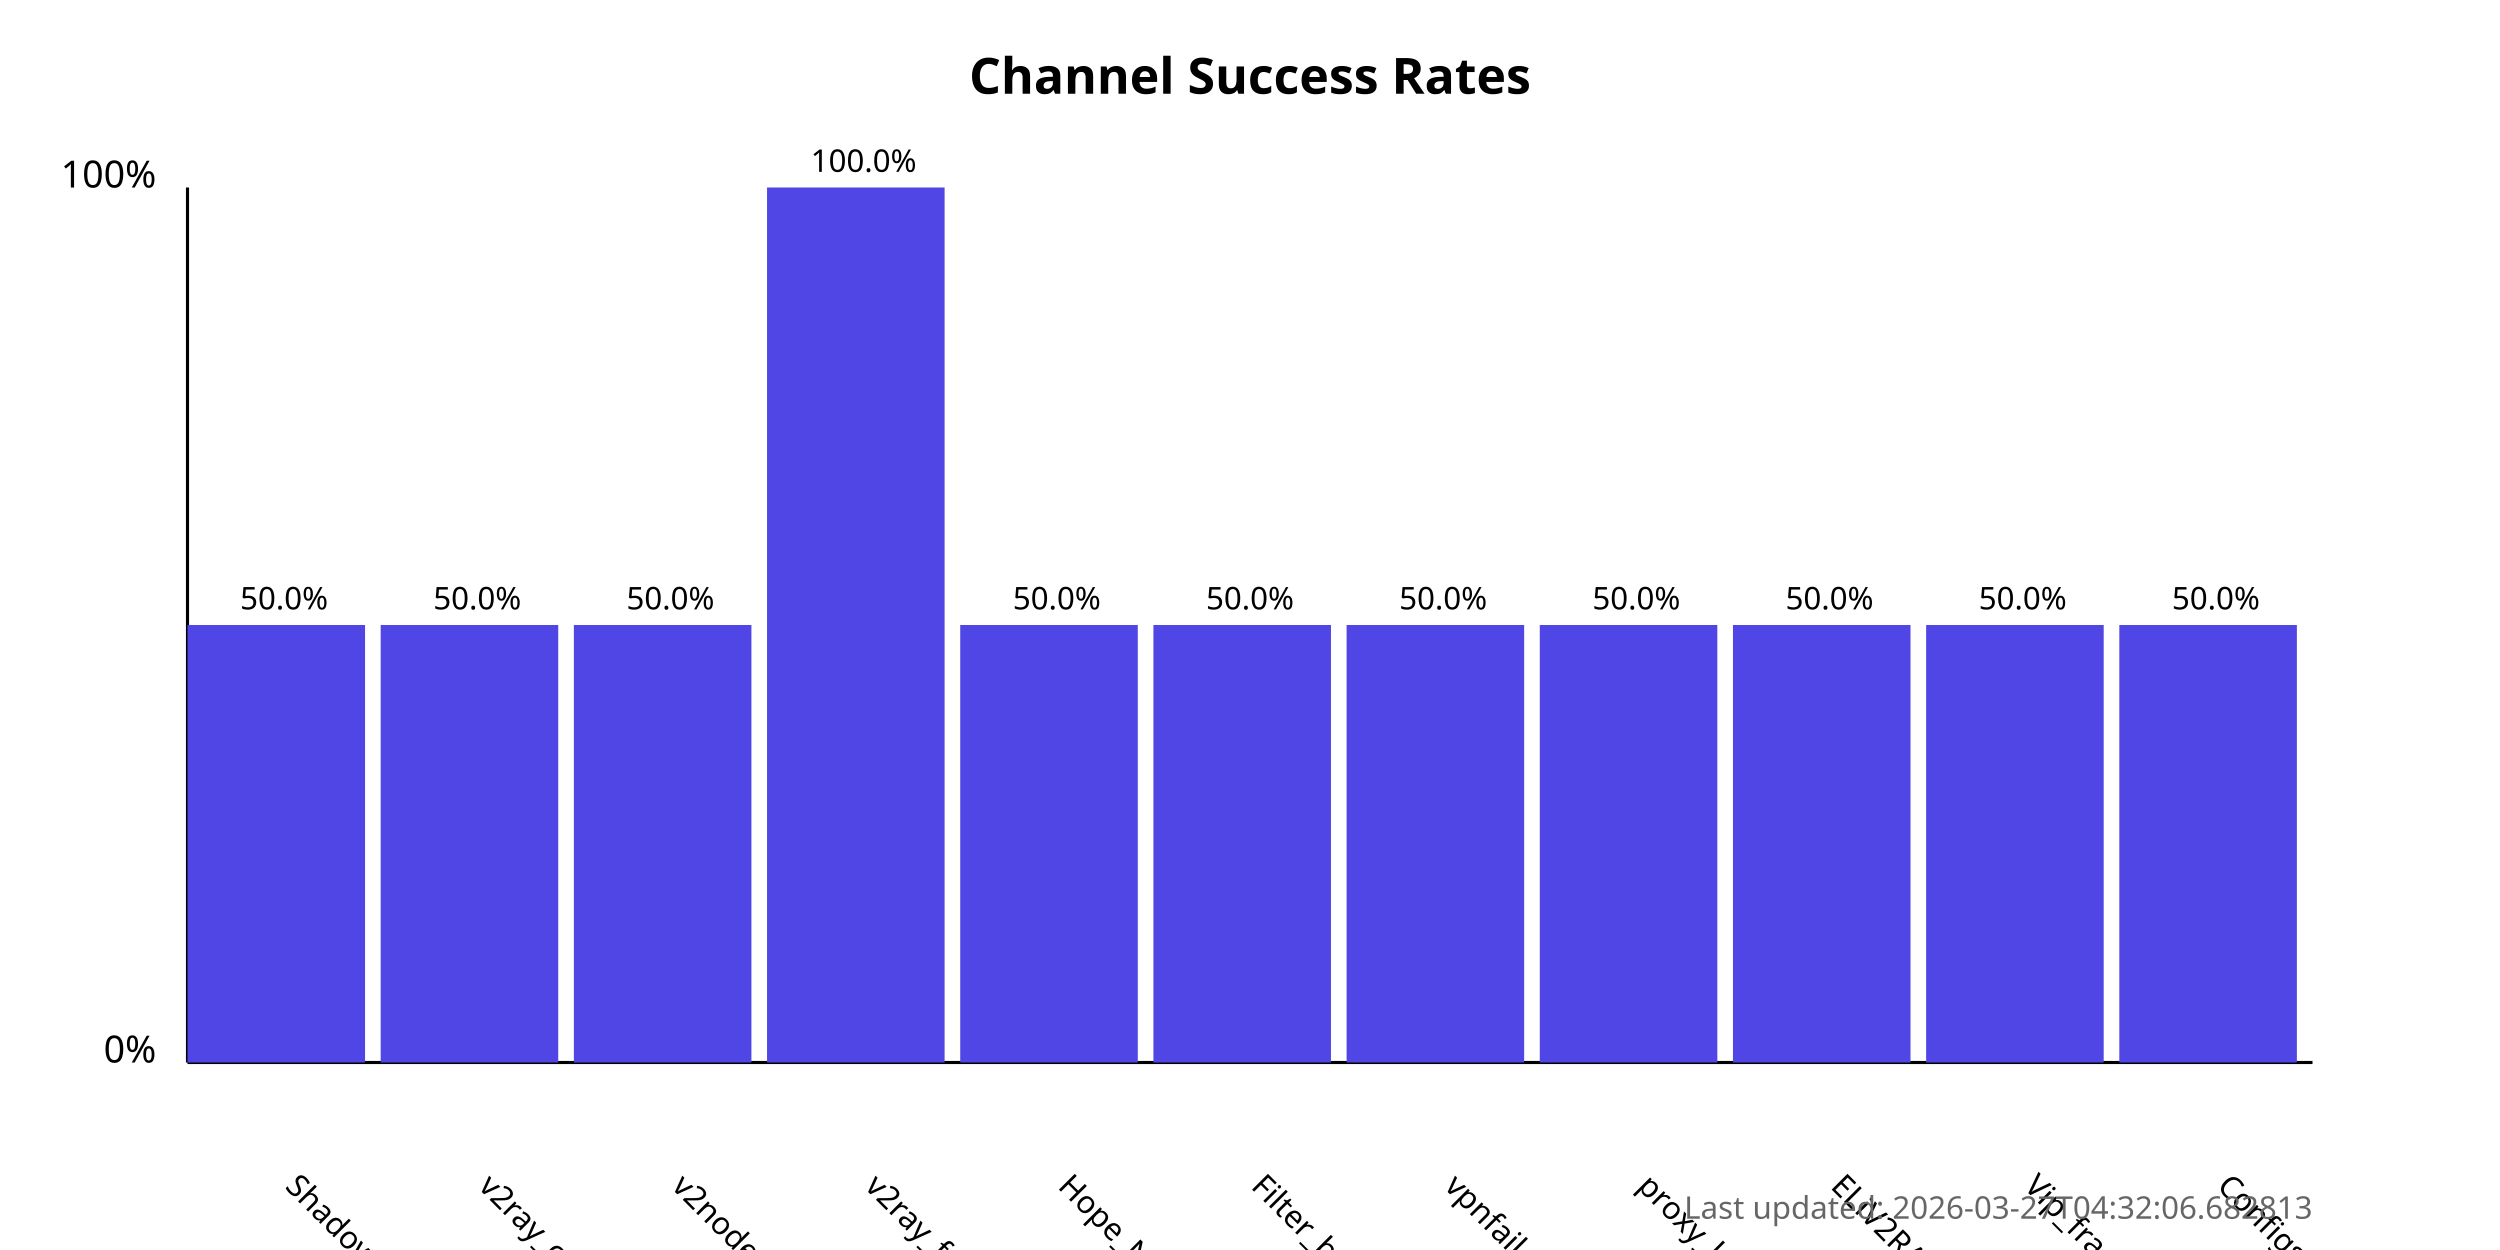
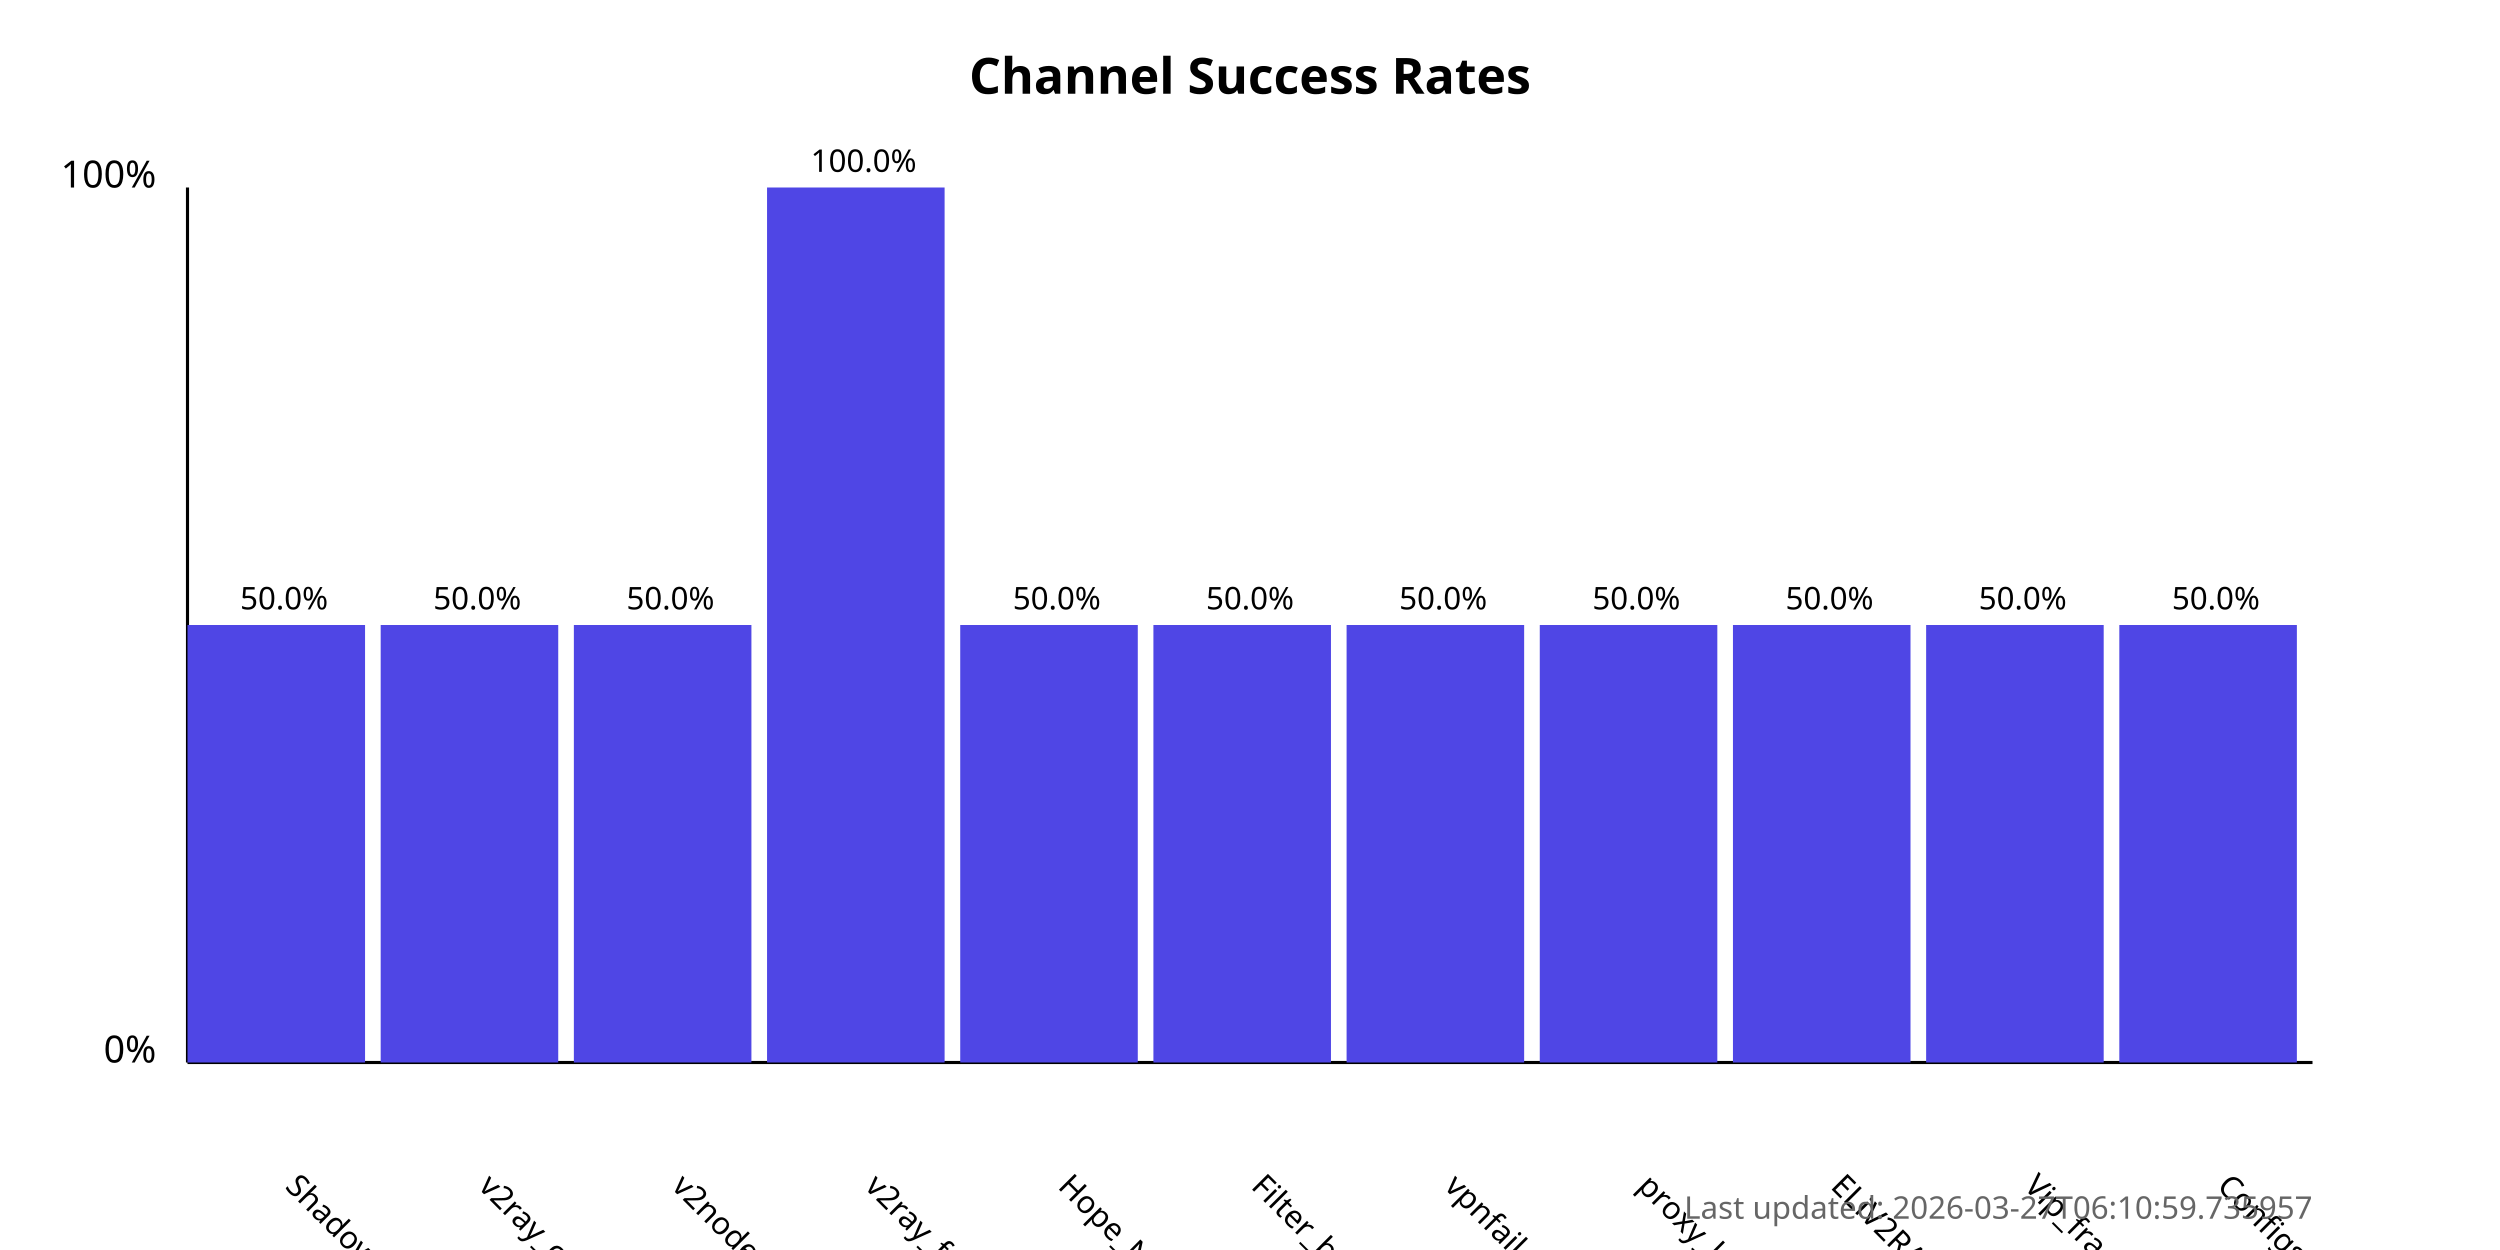
<svg xmlns="http://www.w3.org/2000/svg" width="800" height="400">
  <style>
            .chart-title { font: bold 16px sans-serif; }
            .axis-label { font: 12px sans-serif; }
            .tick-label { font: 10px sans-serif; }
            .bar { fill: #4f46e5; }
            .bar:hover { fill: #6366f1; }
            .timestamp { font: 10px sans-serif; fill: #666; }
        </style>
  <text x="400.0" y="30" text-anchor="middle" class="chart-title">
            Channel Success Rates
        </text>
  <line x1="60" y1="340" x2="60" y2="60" stroke="black" stroke-width="1" />
  <line x1="60" y1="340" x2="740" y2="340" stroke="black" stroke-width="1" />
  <text x="50" y="340" text-anchor="end" class="axis-label">0%</text>
  <text x="50" y="60" text-anchor="end" class="axis-label">100%</text>
  <g>
    <rect x="60" y="200.0" width="56.818" height="140.0" class="bar" />
    <text x="90.909" y="380" transform="rotate(45, 90.90909, 380)" text-anchor="start" class="tick-label">
                ShadowProxy66
            </text>
    <text x="90.909" y="195.0" text-anchor="middle" class="tick-label">
                50.0%
            </text>
  </g>
  <g>
    <rect x="121.818" y="200.0" width="56.818" height="140.0" class="bar" />
    <text x="152.727" y="380" transform="rotate(45, 152.7273, 380)" text-anchor="start" class="tick-label">
                v2ray_configs_pool
            </text>
    <text x="152.727" y="195.0" text-anchor="middle" class="tick-label">
                50.0%
            </text>
  </g>
  <g>
    <rect x="183.636" y="200.0" width="56.818" height="140.0" class="bar" />
    <text x="214.545" y="380" transform="rotate(45, 214.5455, 380)" text-anchor="start" class="tick-label">
                v2nodes
            </text>
    <text x="214.545" y="195.0" text-anchor="middle" class="tick-label">
                50.0%
            </text>
  </g>
  <g>
    <rect x="245.455" y="60.0" width="56.818" height="280.0" class="bar" />
    <text x="276.364" y="380" transform="rotate(45, 276.3636, 380)" text-anchor="start" class="tick-label">
                v2ray_free_conf
            </text>
    <text x="276.364" y="55.0" text-anchor="middle" class="tick-label">
                100.0%
            </text>
  </g>
  <g>
    <rect x="307.273" y="200.0" width="56.818" height="140.0" class="bar" />
    <text x="338.182" y="380" transform="rotate(45, 338.1818, 380)" text-anchor="start" class="tick-label">
                Hope_Net
            </text>
    <text x="338.182" y="195.0" text-anchor="middle" class="tick-label">
                50.0%
            </text>
  </g>
  <g>
    <rect x="369.091" y="200.0" width="56.818" height="140.0" class="bar" />
    <text x="400.0" y="380" transform="rotate(45, 400.0, 380)" text-anchor="start" class="tick-label">
                Filter_breaker
            </text>
    <text x="400.0" y="195.0" text-anchor="middle" class="tick-label">
                50.0%
            </text>
  </g>
  <g>
    <rect x="430.909" y="200.0" width="56.818" height="140.0" class="bar" />
    <text x="461.818" y="380" transform="rotate(45, 461.8182, 380)" text-anchor="start" class="tick-label">
                vpnfail_vless
            </text>
    <text x="461.818" y="195.0" text-anchor="middle" class="tick-label">
                50.0%
            </text>
  </g>
  <g>
    <rect x="492.727" y="200.0" width="56.818" height="140.0" class="bar" />
    <text x="523.636" y="380" transform="rotate(45, 523.6364, 380)" text-anchor="start" class="tick-label">
                proxy_kafee
            </text>
    <text x="523.636" y="195.0" text-anchor="middle" class="tick-label">
                50.0%
            </text>
  </g>
  <g>
    <rect x="554.545" y="200.0" width="56.818" height="140.0" class="bar" />
    <text x="585.455" y="380" transform="rotate(45, 585.4545, 380)" text-anchor="start" class="tick-label">
                ELiV2RAY
            </text>
    <text x="585.455" y="195.0" text-anchor="middle" class="tick-label">
                50.0%
            </text>
  </g>
  <g>
    <rect x="616.364" y="200.0" width="56.818" height="140.0" class="bar" />
    <text x="647.273" y="380" transform="rotate(45, 647.2727, 380)" text-anchor="start" class="tick-label">
                Vip_fragment_v2ray
            </text>
    <text x="647.273" y="195.0" text-anchor="middle" class="tick-label">
                50.0%
            </text>
  </g>
  <g>
    <rect x="678.182" y="200.0" width="56.818" height="140.0" class="bar" />
    <text x="709.091" y="380" transform="rotate(45, 709.0909, 380)" text-anchor="start" class="tick-label">
                ConfigsHubPlus
            </text>
    <text x="709.091" y="195.0" text-anchor="middle" class="tick-label">
                50.0%
            </text>
  </g>
  <text x="740" y="390" text-anchor="end" class="timestamp">
-             Last updated: 2026-03-27T04:32:06.682813
+             Last updated: 2026-03-27T06:10:59.735957
        </text>
</svg>
